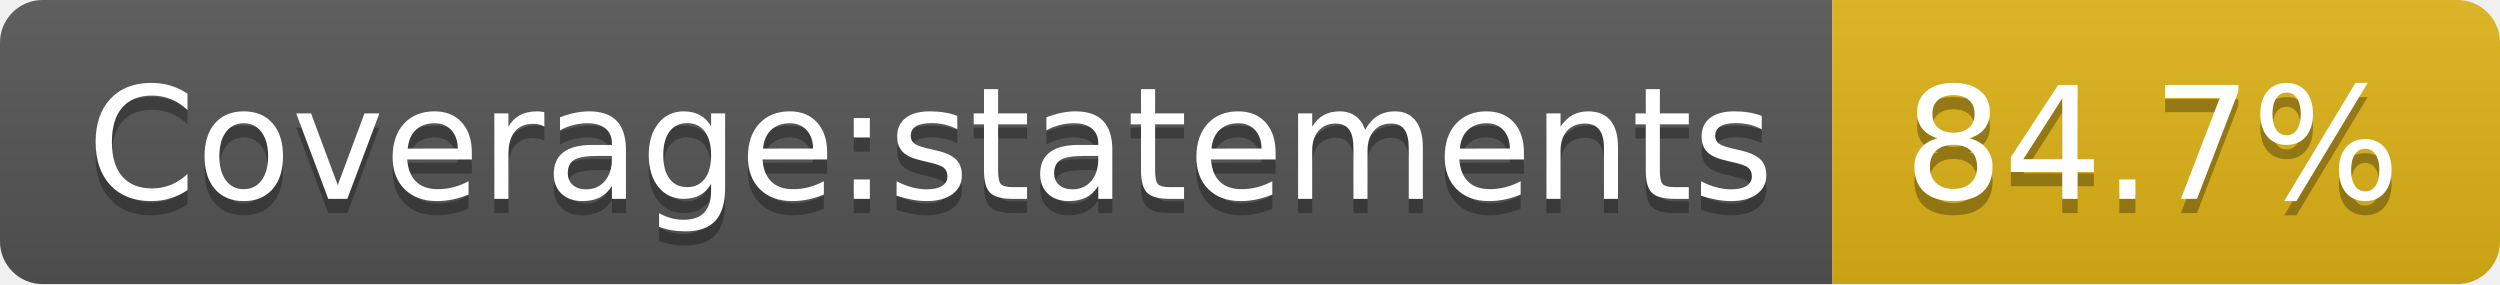
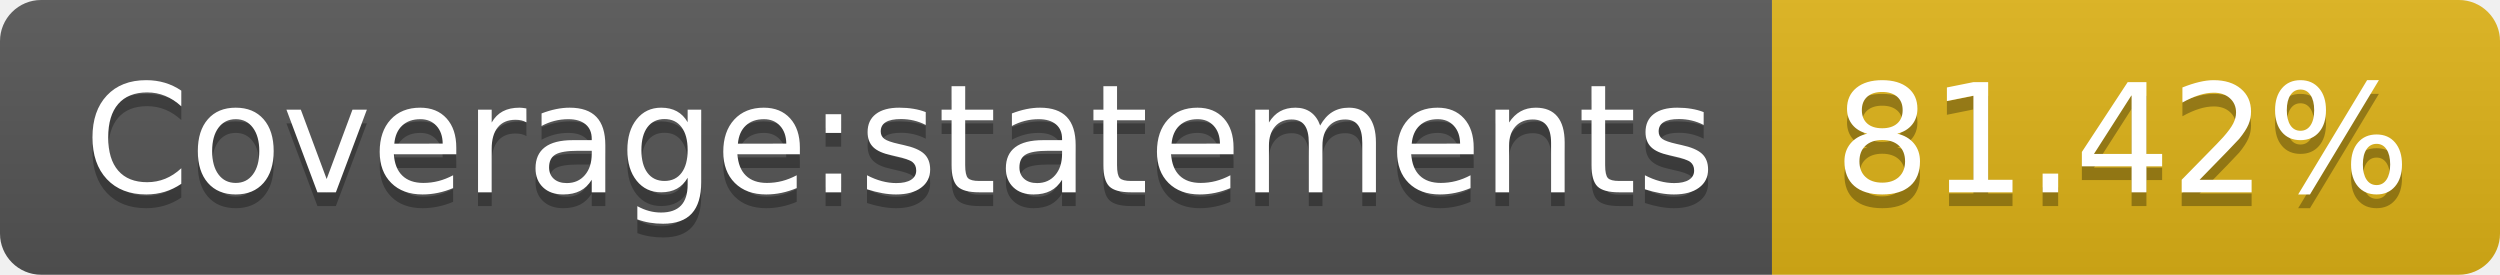
- <svg xmlns="http://www.w3.org/2000/svg" width="176" height="20" role="img" aria-label="Coverage:statements: 84.7%">
+ <svg xmlns="http://www.w3.org/2000/svg" width="182" height="20" role="img" aria-label="Coverage:statements: 81.42%">
  <linearGradient id="s" x2="0" y2="100%">
    <stop offset="0" stop-color="#bbb" stop-opacity=".1" />
    <stop offset="1" stop-opacity=".1" />
  </linearGradient>
  <clipPath id="r">
-     <rect width="176" height="20" rx="3" fill="#fff" />
+     <rect width="182" height="20" rx="3" fill="#fff" />
  </clipPath>
  <g clip-path="url(#r)">
    <rect width="129" height="20" fill="#555" />
-     <rect x="129" width="47" height="20" fill="#dfb317" />
-     <rect width="176" height="20" fill="url(#s)" />
+     <rect x="129" width="53" height="20" fill="#dfb317" />
+     <rect width="182" height="20" fill="url(#s)" />
  </g>
  <g fill="#fff" text-anchor="middle" font-family="Verdana,Geneva,DejaVu Sans,sans-serif" text-rendering="geometricPrecision" font-size="110">
    <text aria-hidden="true" x="655" y="150" fill="#010101" fill-opacity=".3" transform="scale(.1)" textLength="1190">Coverage:statements</text>
    <text x="655" y="140" transform="scale(.1)" fill="#fff" textLength="1190">Coverage:statements</text>
-     <text aria-hidden="true" x="1515" y="150" fill="#010101" fill-opacity=".3" transform="scale(.1)" textLength="370">84.7%</text>
-     <text x="1515" y="140" transform="scale(.1)" fill="#fff" textLength="370">84.7%</text>
+     <text aria-hidden="true" x="1545" y="150" fill="#010101" fill-opacity=".3" transform="scale(.1)" textLength="430">81.42%</text>
+     <text x="1545" y="140" transform="scale(.1)" fill="#fff" textLength="430">81.42%</text>
  </g>
</svg>
